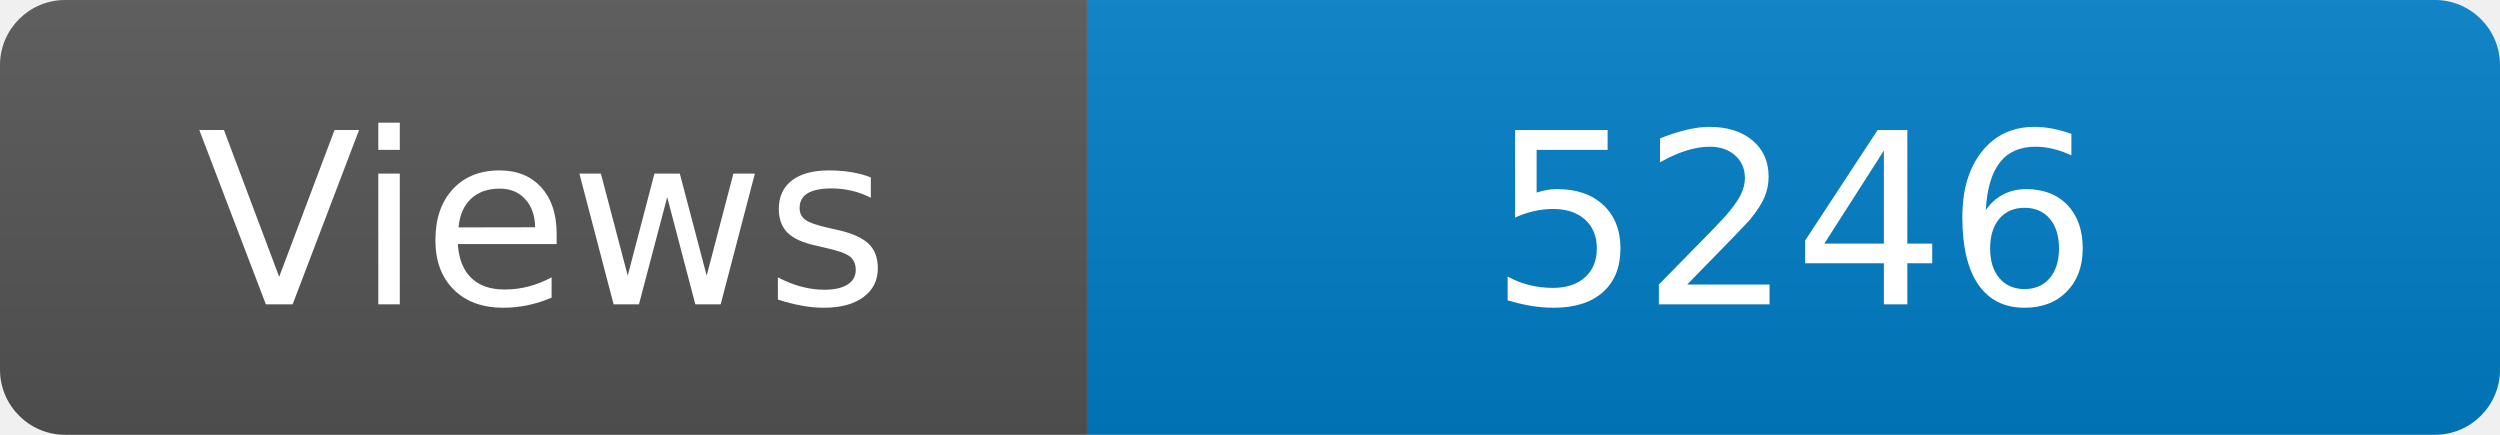
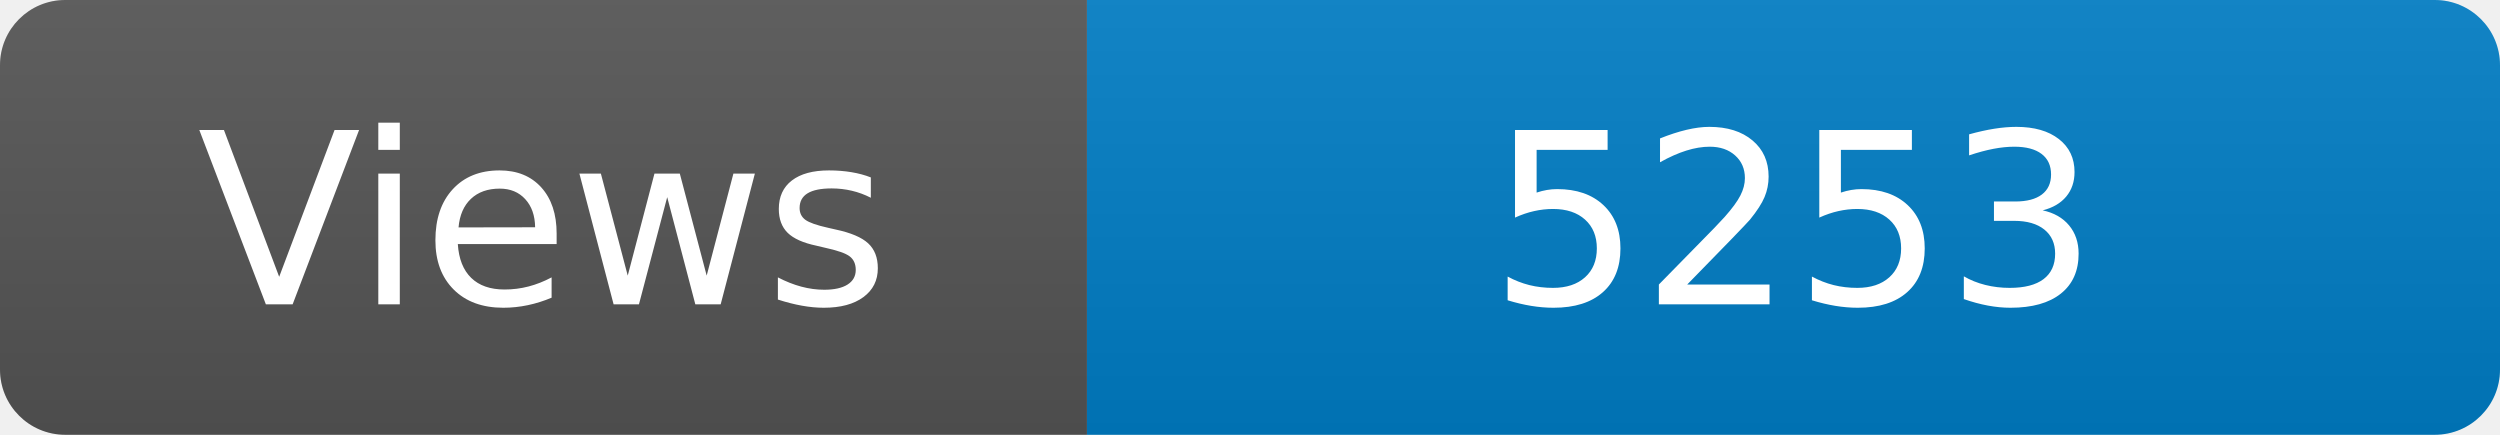
<svg xmlns="http://www.w3.org/2000/svg" width="115" height="20" role="img" aria-label="Maintained?: yes">
  <linearGradient id="s" x2="0" y2="100%">
    <stop offset="0" stop-color="#bbb" stop-opacity=".1" />
    <stop offset="1" stop-opacity=".1" />
  </linearGradient>
  <clipPath id="r">
    <rect width="115" height="20" rx="3" fill="#fff" />
  </clipPath>
  <g clip-path="url(#r)">
    <rect width="50" height="20" fill="#555" />
    <rect x="50" width="160" height="20" fill="#007ec6" />
    <rect width="115" height="20" fill="url(#s)" />
  </g>
  <g fill="#fff" text-anchor="middle" font-family="Verdana,Geneva,DejaVu Sans,sans-serif" font-size="110">
    <text x="250" y="140" transform="scale(.1)" fill="#fff">Views</text>
-     <text x="825" y="140" transform="scale(.1)" fill="#fff">5246</text>
+     <text x="825" y="140" transform="scale(.1)" fill="#fff">5253</text>
  </g>
</svg>
